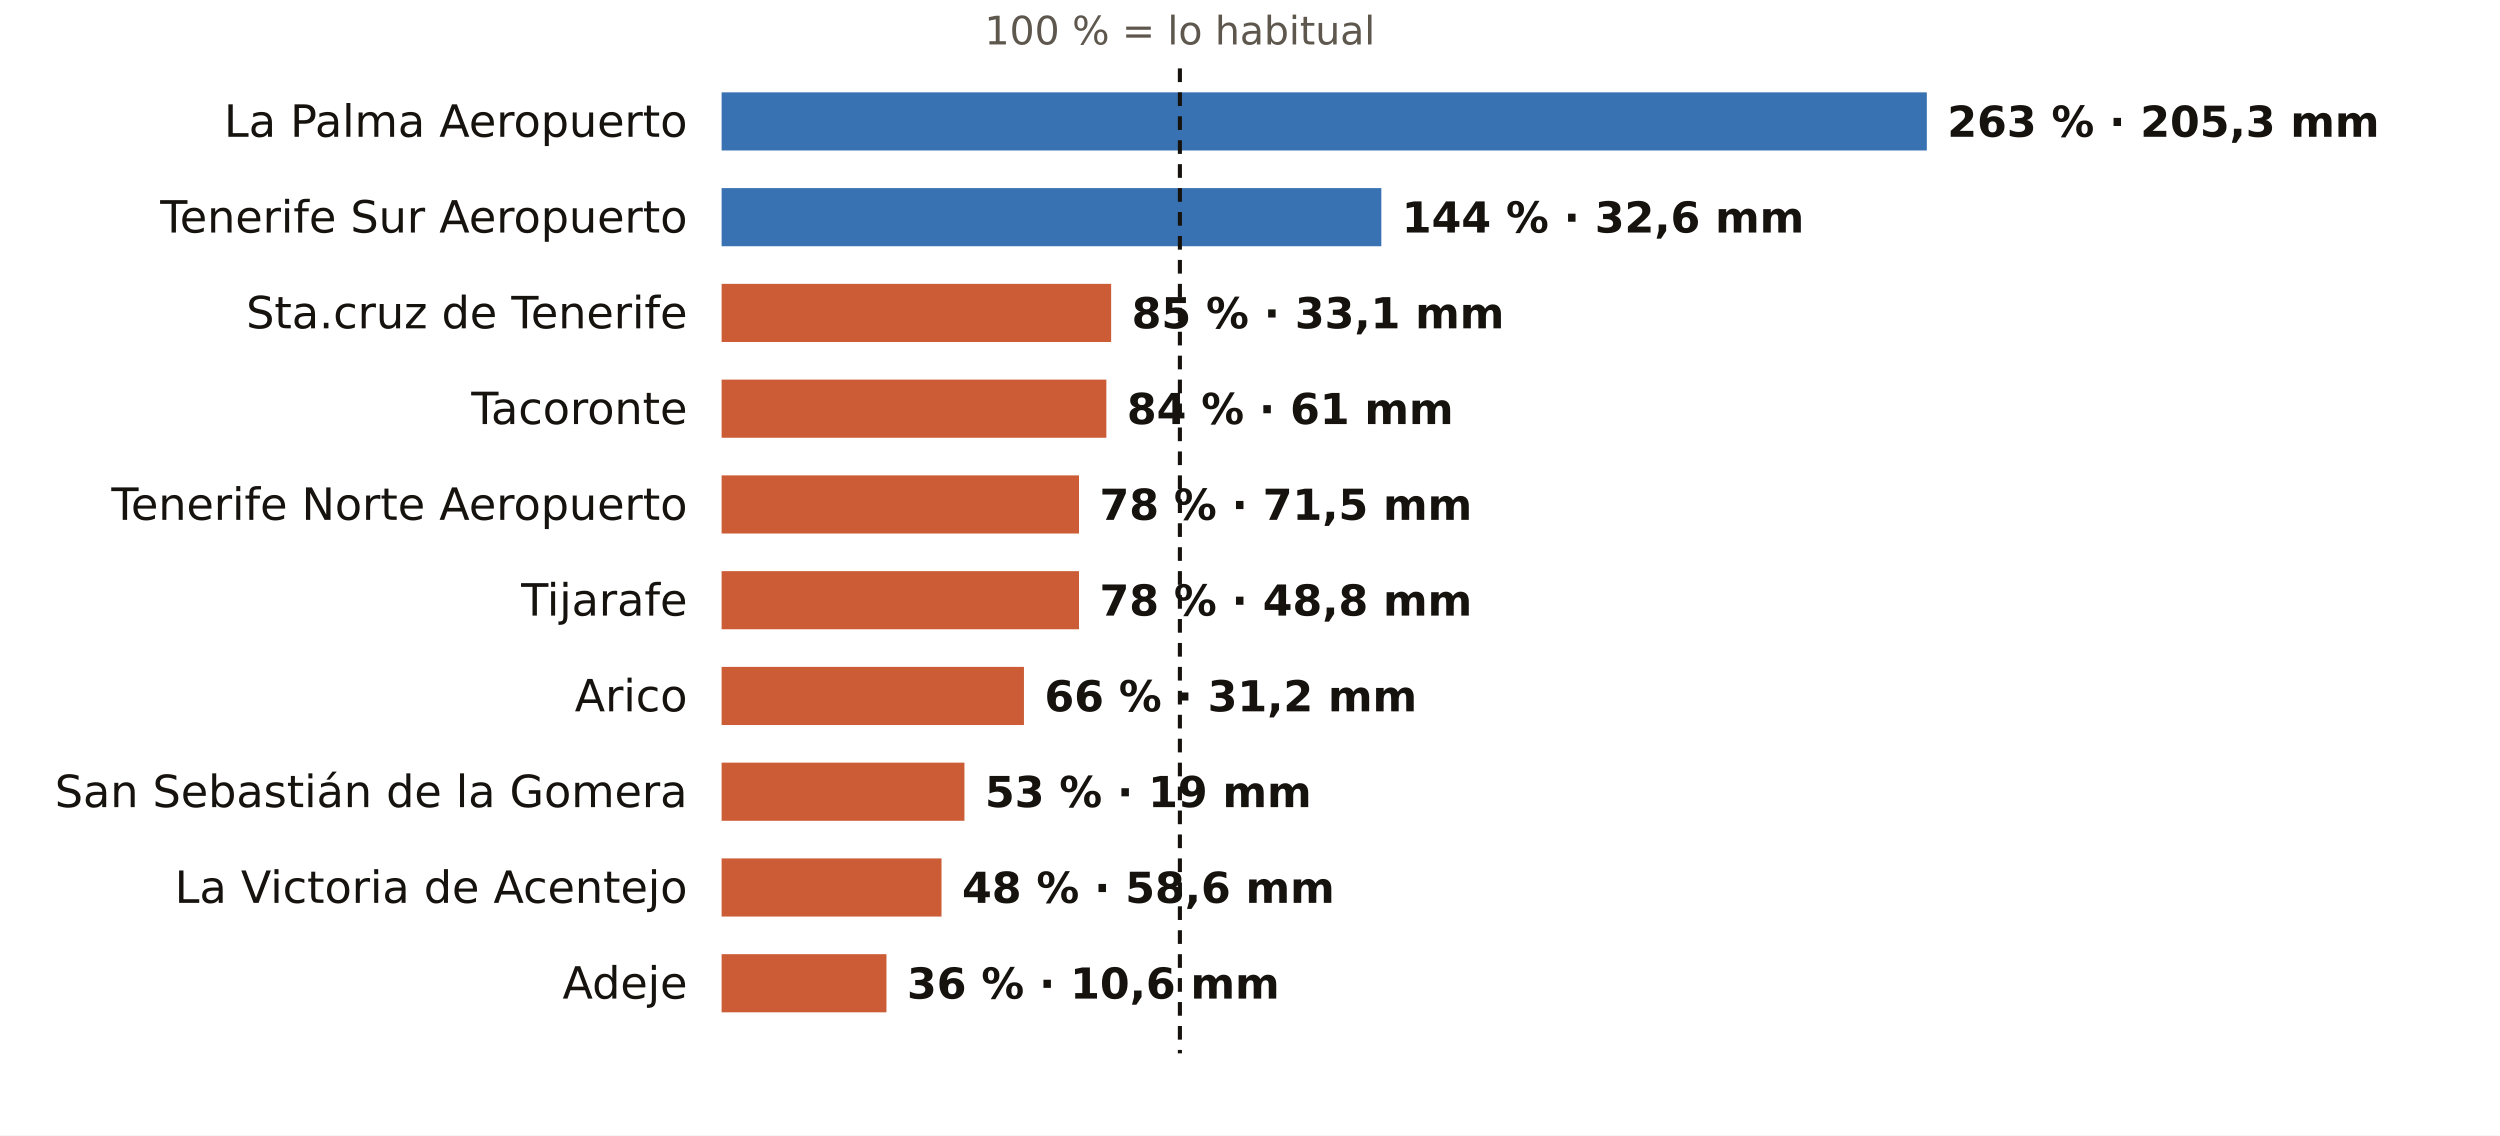
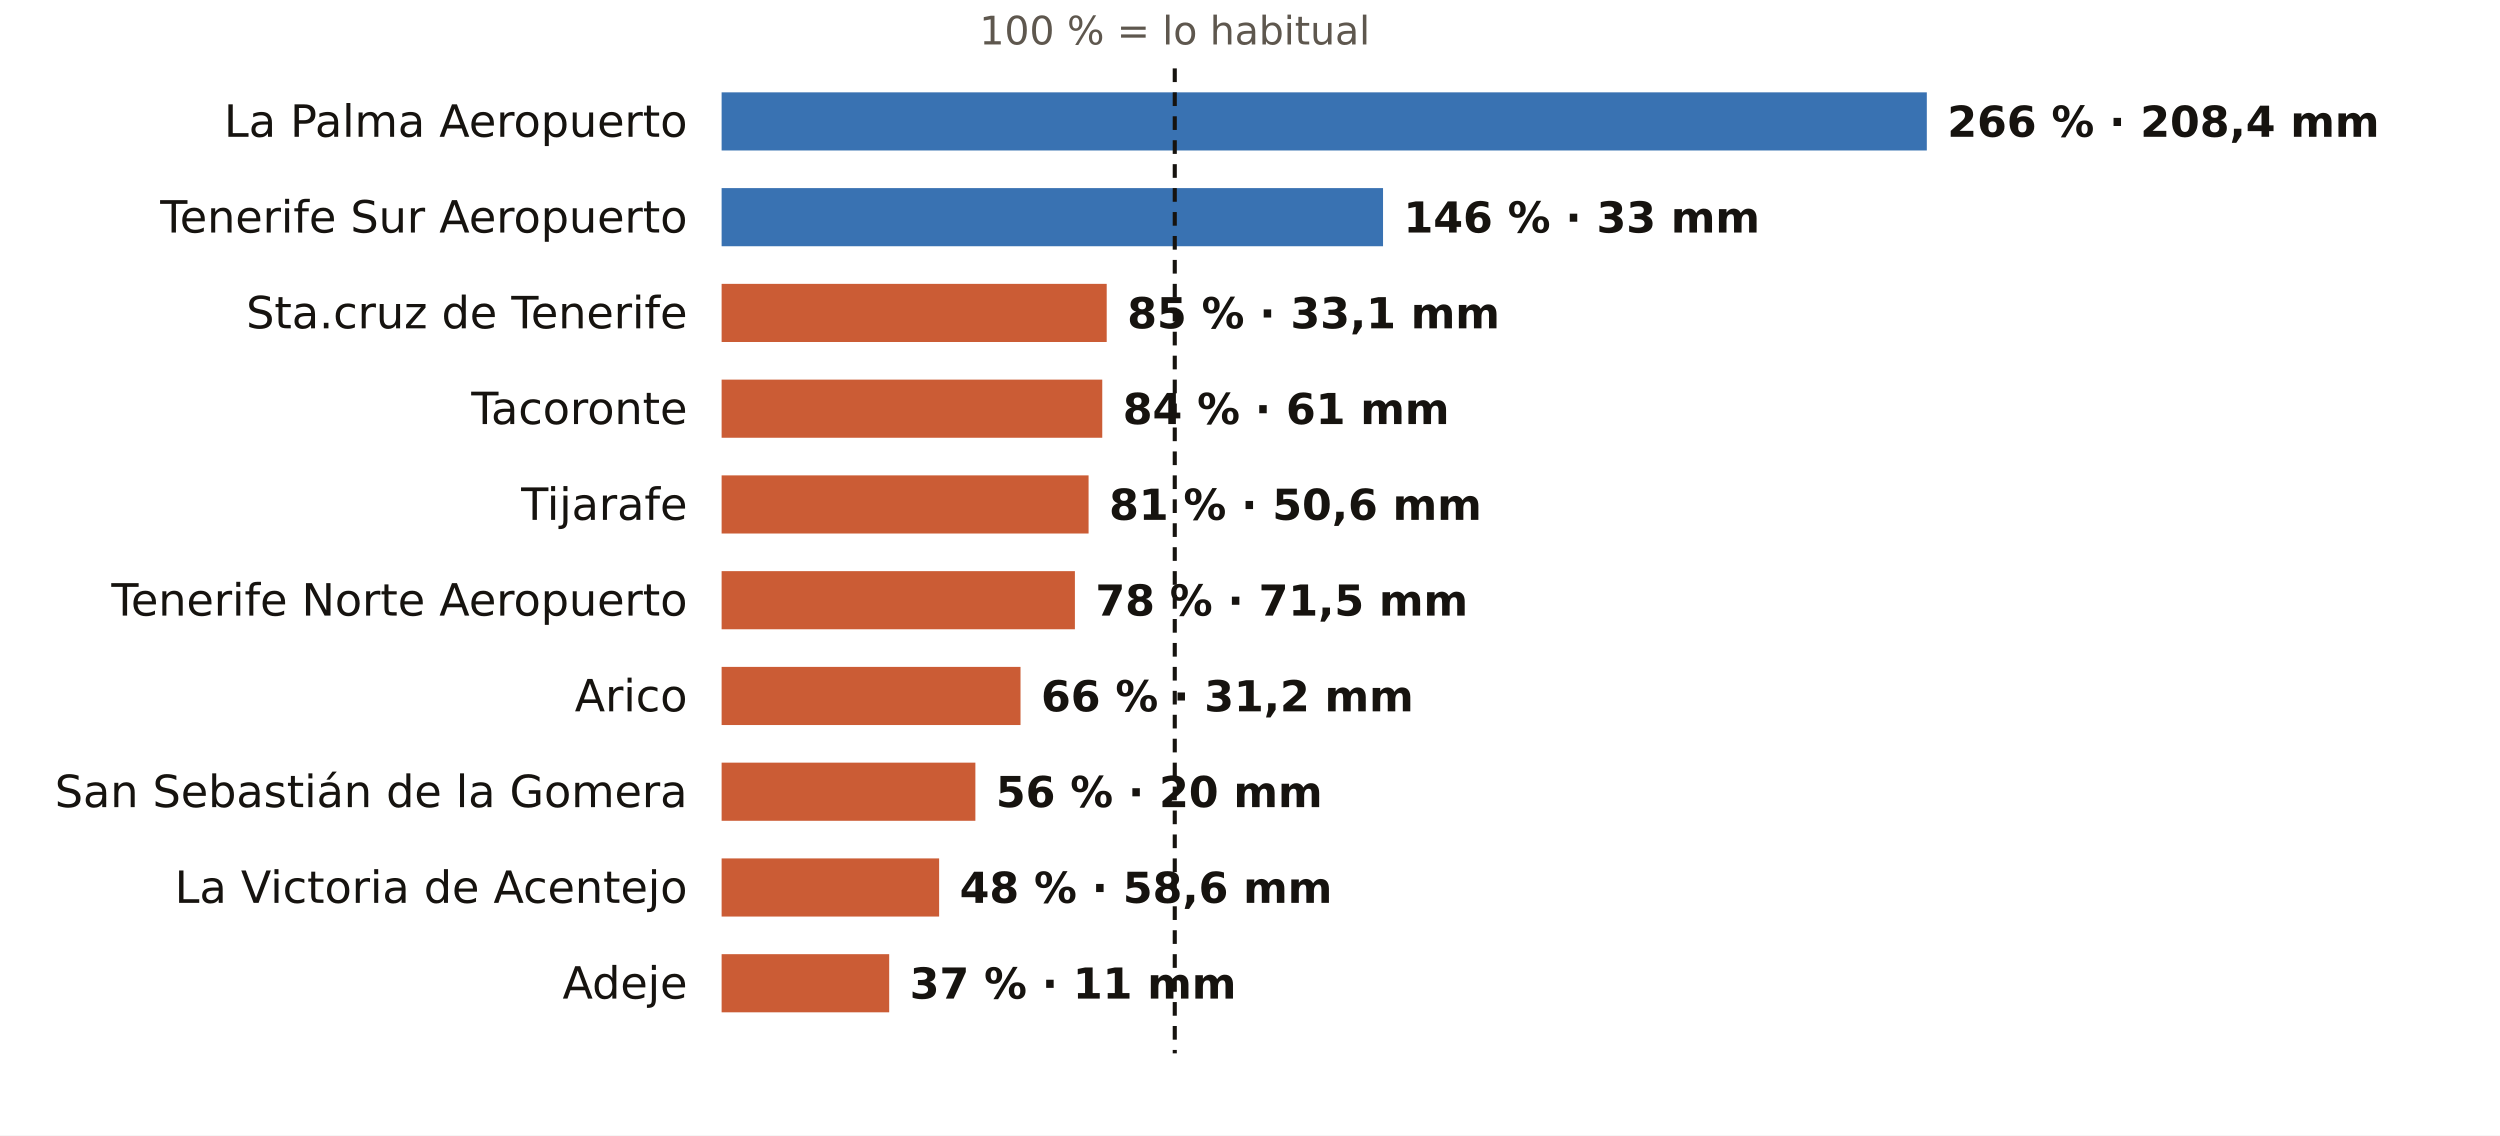
<svg xmlns="http://www.w3.org/2000/svg" viewBox="0 0 731 332" width="731" height="332" role="img" aria-label="El otoño en los pluviómetros de AEMET de Santa Cruz de Tenerife: % de lo habitual">
  <rect width="731" height="332" fill="#FFFFFF" />
-   <text x="345.0" y="13.0" font-size="11.5" fill="#5E574E" text-anchor="middle" font-weight="400" font-family="Public Sans, DejaVu Sans, Arial, sans-serif">100 % = lo habitual</text>
+   <text x="343.5" y="13.0" font-size="11.5" fill="#5E574E" text-anchor="middle" font-weight="400" font-family="Public Sans, DejaVu Sans, Arial, sans-serif">100 % = lo habitual</text>
  <text x="201.0" y="40.0" font-size="13" fill="#16130F" text-anchor="end" font-weight="500" font-family="Public Sans, DejaVu Sans, Arial, sans-serif">La Palma Aeropuerto</text>
  <rect x="211" y="27" width="352.4" height="17" fill="#1F5FA8" opacity="0.88" />
-   <text x="569.4" y="40.0" font-size="12.5" fill="#16130F" text-anchor="start" font-weight="600" font-family="Public Sans, DejaVu Sans, Arial, sans-serif">263 % · 205,3 mm</text>
+   <text x="569.4" y="40.0" font-size="12.5" fill="#16130F" text-anchor="start" font-weight="600" font-family="Public Sans, DejaVu Sans, Arial, sans-serif">266 % · 208,4 mm</text>
  <text x="201.0" y="68.0" font-size="13" fill="#16130F" text-anchor="end" font-weight="500" font-family="Public Sans, DejaVu Sans, Arial, sans-serif">Tenerife Sur Aeropuerto</text>
-   <rect x="211" y="55" width="192.9" height="17" fill="#1F5FA8" opacity="0.88" />
-   <text x="409.9" y="68.0" font-size="12.5" fill="#16130F" text-anchor="start" font-weight="600" font-family="Public Sans, DejaVu Sans, Arial, sans-serif">144 % · 32,6 mm</text>
+   <rect x="211" y="55" width="193.4" height="17" fill="#1F5FA8" opacity="0.88" />
+   <text x="410.4" y="68.0" font-size="12.5" fill="#16130F" text-anchor="start" font-weight="600" font-family="Public Sans, DejaVu Sans, Arial, sans-serif">146 % · 33 mm</text>
  <text x="201.0" y="96.0" font-size="13" fill="#16130F" text-anchor="end" font-weight="500" font-family="Public Sans, DejaVu Sans, Arial, sans-serif">Sta.cruz de Tenerife</text>
-   <rect x="211" y="83" width="113.9" height="17" fill="#C4461A" opacity="0.88" />
-   <text x="330.9" y="96.0" font-size="12.5" fill="#16130F" text-anchor="start" font-weight="600" font-family="Public Sans, DejaVu Sans, Arial, sans-serif">85 % · 33,1 mm</text>
+   <rect x="211" y="83" width="112.6" height="17" fill="#C4461A" opacity="0.88" />
+   <text x="329.6" y="96.0" font-size="12.5" fill="#16130F" text-anchor="start" font-weight="600" font-family="Public Sans, DejaVu Sans, Arial, sans-serif">85 % · 33,1 mm</text>
  <text x="201.0" y="124.0" font-size="13" fill="#16130F" text-anchor="end" font-weight="500" font-family="Public Sans, DejaVu Sans, Arial, sans-serif">Tacoronte</text>
-   <rect x="211" y="111" width="112.5" height="17" fill="#C4461A" opacity="0.88" />
-   <text x="329.5" y="124.0" font-size="12.5" fill="#16130F" text-anchor="start" font-weight="600" font-family="Public Sans, DejaVu Sans, Arial, sans-serif">84 % · 61 mm</text>
-   <text x="201.0" y="152.0" font-size="13" fill="#16130F" text-anchor="end" font-weight="500" font-family="Public Sans, DejaVu Sans, Arial, sans-serif">Tenerife Norte Aeropuerto</text>
-   <rect x="211" y="139" width="104.5" height="17" fill="#C4461A" opacity="0.88" />
-   <text x="321.5" y="152.0" font-size="12.5" fill="#16130F" text-anchor="start" font-weight="600" font-family="Public Sans, DejaVu Sans, Arial, sans-serif">78 % · 71,5 mm</text>
-   <text x="201.0" y="180.0" font-size="13" fill="#16130F" text-anchor="end" font-weight="500" font-family="Public Sans, DejaVu Sans, Arial, sans-serif">Tijarafe</text>
-   <rect x="211" y="167" width="104.5" height="17" fill="#C4461A" opacity="0.88" />
-   <text x="321.5" y="180.0" font-size="12.5" fill="#16130F" text-anchor="start" font-weight="600" font-family="Public Sans, DejaVu Sans, Arial, sans-serif">78 % · 48,8 mm</text>
+   <rect x="211" y="111" width="111.3" height="17" fill="#C4461A" opacity="0.88" />
+   <text x="328.3" y="124.0" font-size="12.5" fill="#16130F" text-anchor="start" font-weight="600" font-family="Public Sans, DejaVu Sans, Arial, sans-serif">84 % · 61 mm</text>
+   <text x="201.0" y="152.0" font-size="13" fill="#16130F" text-anchor="end" font-weight="500" font-family="Public Sans, DejaVu Sans, Arial, sans-serif">Tijarafe</text>
+   <rect x="211" y="139" width="107.3" height="17" fill="#C4461A" opacity="0.88" />
+   <text x="324.3" y="152.0" font-size="12.5" fill="#16130F" text-anchor="start" font-weight="600" font-family="Public Sans, DejaVu Sans, Arial, sans-serif">81 % · 50,6 mm</text>
+   <text x="201.0" y="180.0" font-size="13" fill="#16130F" text-anchor="end" font-weight="500" font-family="Public Sans, DejaVu Sans, Arial, sans-serif">Tenerife Norte Aeropuerto</text>
+   <rect x="211" y="167" width="103.3" height="17" fill="#C4461A" opacity="0.88" />
+   <text x="320.3" y="180.0" font-size="12.5" fill="#16130F" text-anchor="start" font-weight="600" font-family="Public Sans, DejaVu Sans, Arial, sans-serif">78 % · 71,5 mm</text>
  <text x="201.0" y="208.0" font-size="13" fill="#16130F" text-anchor="end" font-weight="500" font-family="Public Sans, DejaVu Sans, Arial, sans-serif">Arico</text>
-   <rect x="211" y="195" width="88.4" height="17" fill="#C4461A" opacity="0.88" />
-   <text x="305.4" y="208.0" font-size="12.5" fill="#16130F" text-anchor="start" font-weight="600" font-family="Public Sans, DejaVu Sans, Arial, sans-serif">66 % · 31,2 mm</text>
+   <rect x="211" y="195" width="87.4" height="17" fill="#C4461A" opacity="0.88" />
+   <text x="304.4" y="208.0" font-size="12.5" fill="#16130F" text-anchor="start" font-weight="600" font-family="Public Sans, DejaVu Sans, Arial, sans-serif">66 % · 31,2 mm</text>
  <text x="201.0" y="236.0" font-size="13" fill="#16130F" text-anchor="end" font-weight="500" font-family="Public Sans, DejaVu Sans, Arial, sans-serif">San Sebastián de la Gomera</text>
-   <rect x="211" y="223" width="71.0" height="17" fill="#C4461A" opacity="0.88" />
-   <text x="288.0" y="236.0" font-size="12.5" fill="#16130F" text-anchor="start" font-weight="600" font-family="Public Sans, DejaVu Sans, Arial, sans-serif">53 % · 19 mm</text>
+   <rect x="211" y="223" width="74.2" height="17" fill="#C4461A" opacity="0.88" />
+   <text x="291.2" y="236.0" font-size="12.5" fill="#16130F" text-anchor="start" font-weight="600" font-family="Public Sans, DejaVu Sans, Arial, sans-serif">56 % · 20 mm</text>
  <text x="201.0" y="264.0" font-size="13" fill="#16130F" text-anchor="end" font-weight="500" font-family="Public Sans, DejaVu Sans, Arial, sans-serif">La Victoria de Acentejo</text>
-   <rect x="211" y="251" width="64.3" height="17" fill="#C4461A" opacity="0.88" />
-   <text x="281.3" y="264.0" font-size="12.5" fill="#16130F" text-anchor="start" font-weight="600" font-family="Public Sans, DejaVu Sans, Arial, sans-serif">48 % · 58,6 mm</text>
+   <rect x="211" y="251" width="63.6" height="17" fill="#C4461A" opacity="0.88" />
+   <text x="280.6" y="264.0" font-size="12.5" fill="#16130F" text-anchor="start" font-weight="600" font-family="Public Sans, DejaVu Sans, Arial, sans-serif">48 % · 58,6 mm</text>
  <text x="201.0" y="292.0" font-size="13" fill="#16130F" text-anchor="end" font-weight="500" font-family="Public Sans, DejaVu Sans, Arial, sans-serif">Adeje</text>
-   <rect x="211" y="279" width="48.2" height="17" fill="#C4461A" opacity="0.88" />
-   <text x="265.2" y="292.0" font-size="12.5" fill="#16130F" text-anchor="start" font-weight="600" font-family="Public Sans, DejaVu Sans, Arial, sans-serif">36 % · 10,6 mm</text>
-   <line x1="345.0" x2="345.0" y1="20" y2="308" stroke="#16130F" stroke-width="1.2" stroke-dasharray="4 3" />
+   <rect x="211" y="279" width="49.0" height="17" fill="#C4461A" opacity="0.88" />
+   <text x="266.0" y="292.0" font-size="12.5" fill="#16130F" text-anchor="start" font-weight="600" font-family="Public Sans, DejaVu Sans, Arial, sans-serif">37 % · 11 mm</text>
+   <line x1="343.5" x2="343.5" y1="20" y2="308" stroke="#16130F" stroke-width="1.2" stroke-dasharray="4 3" />
</svg>
